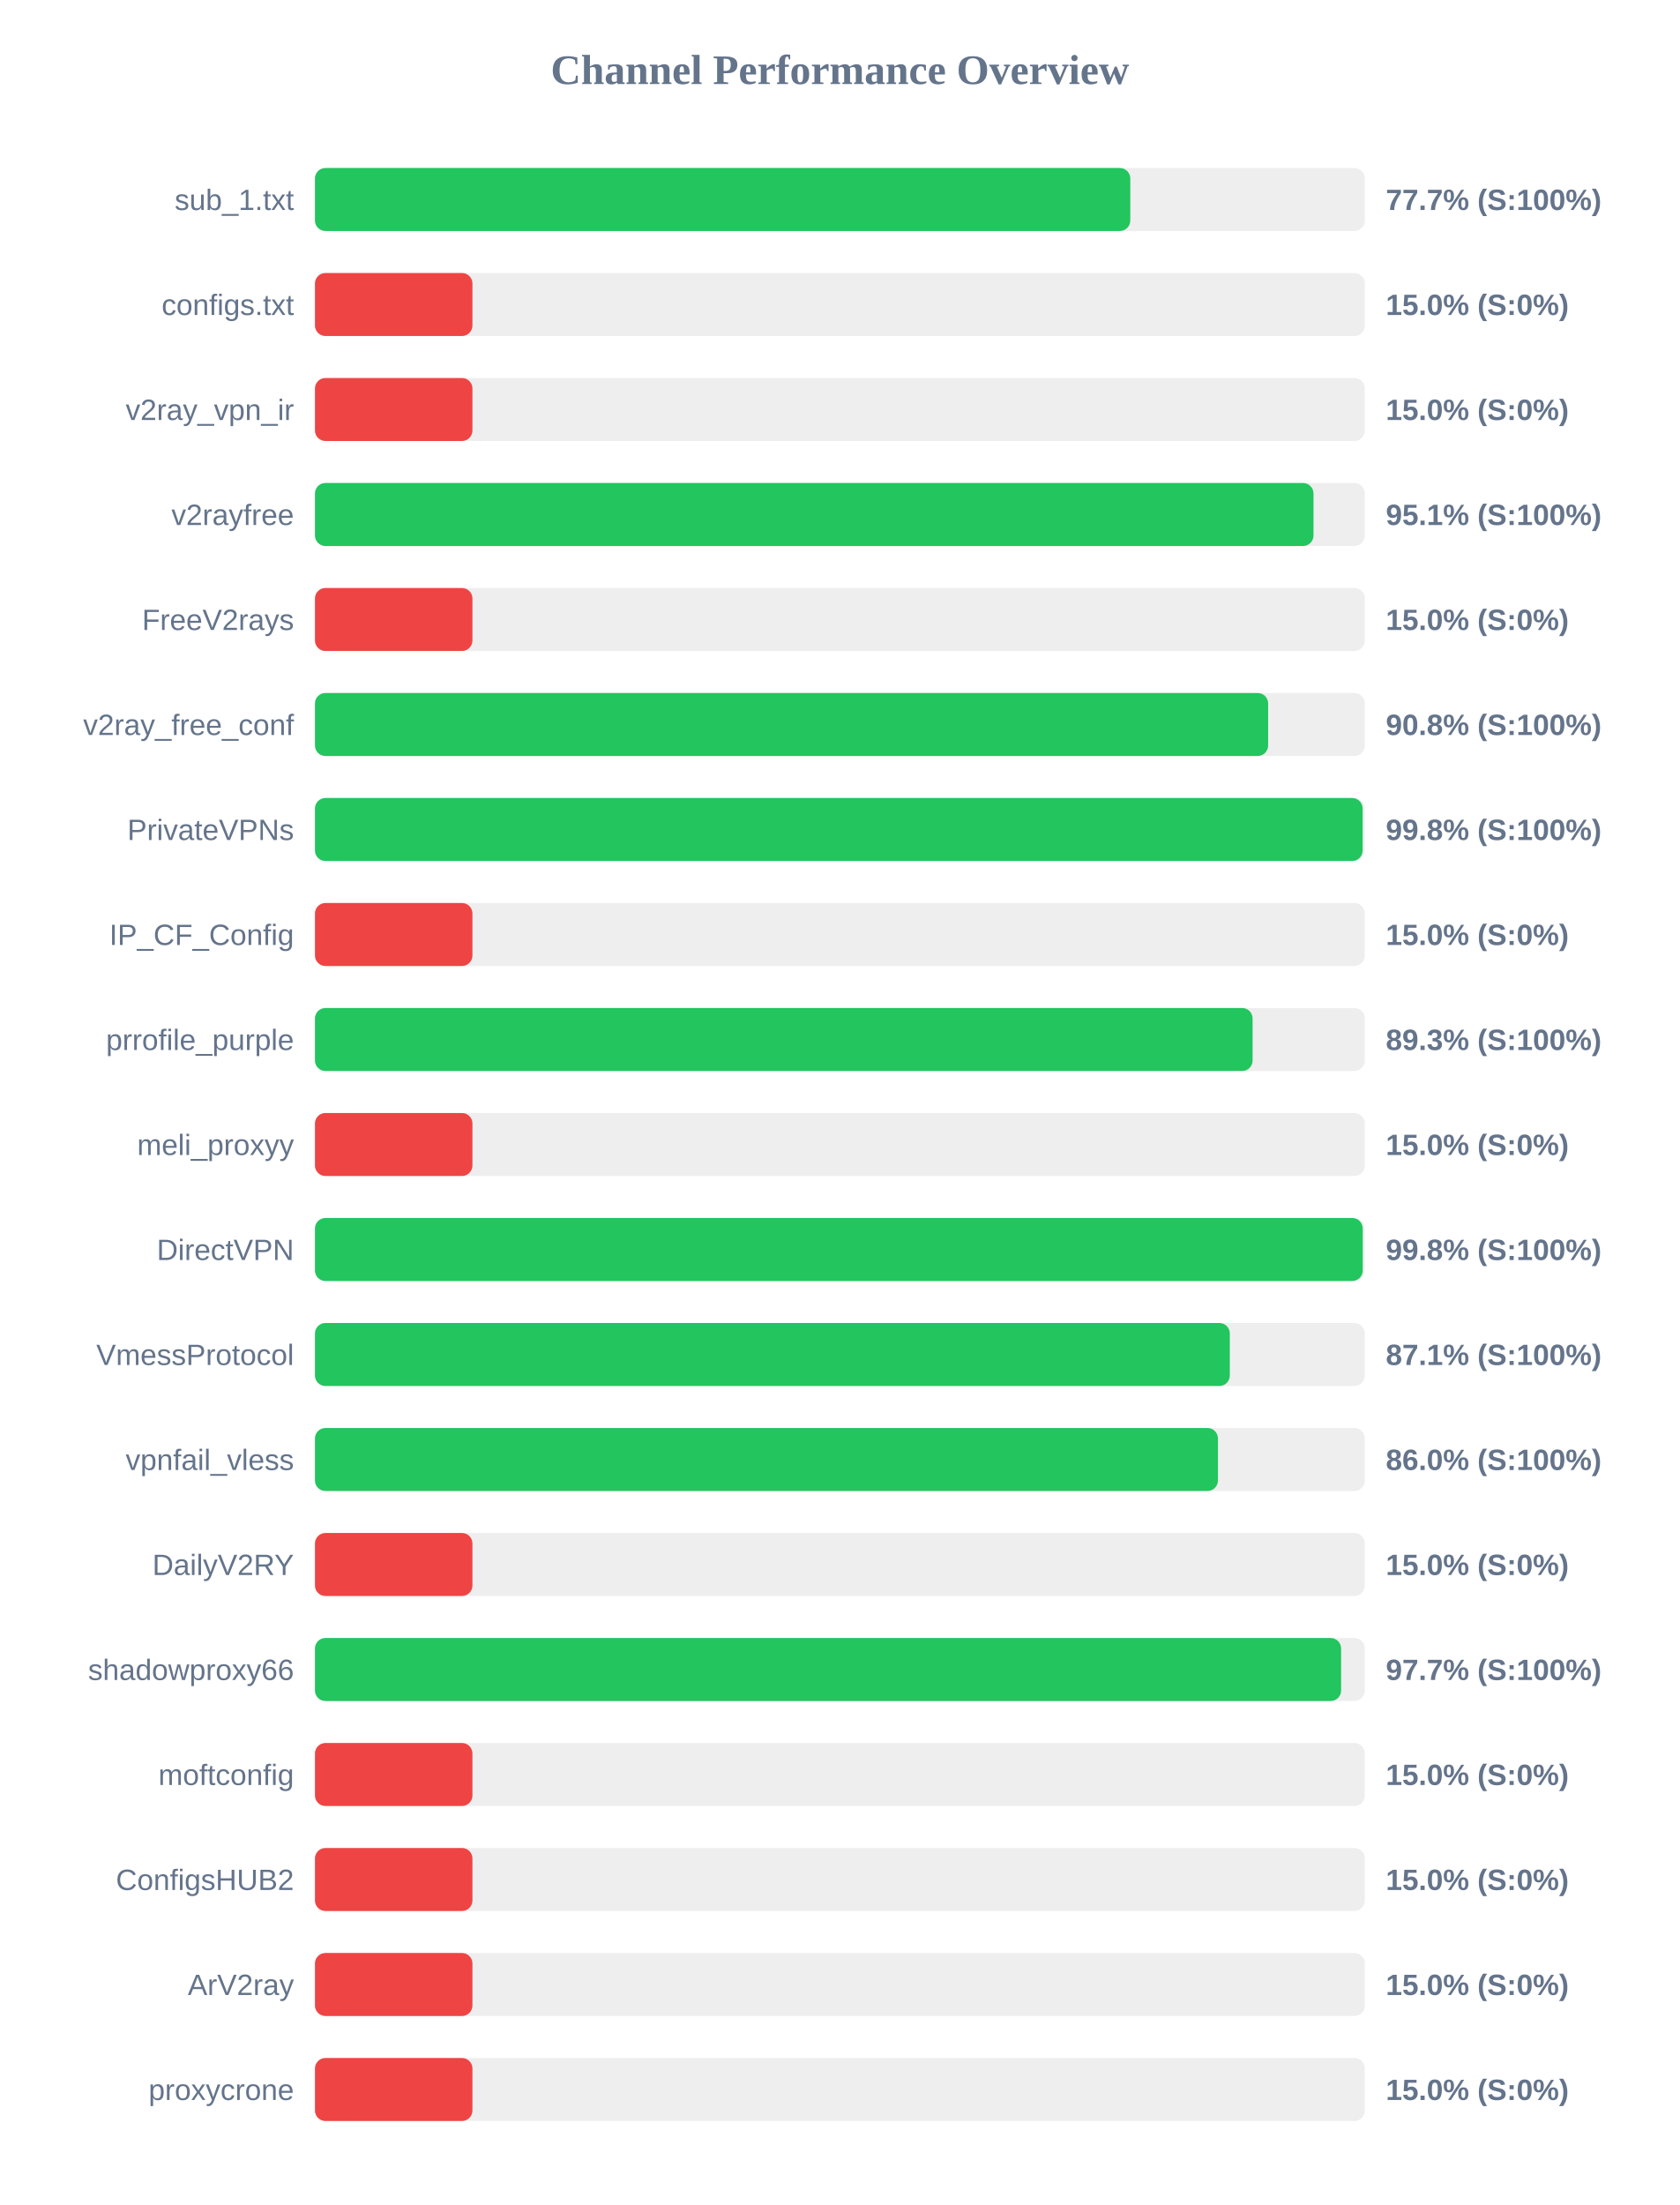
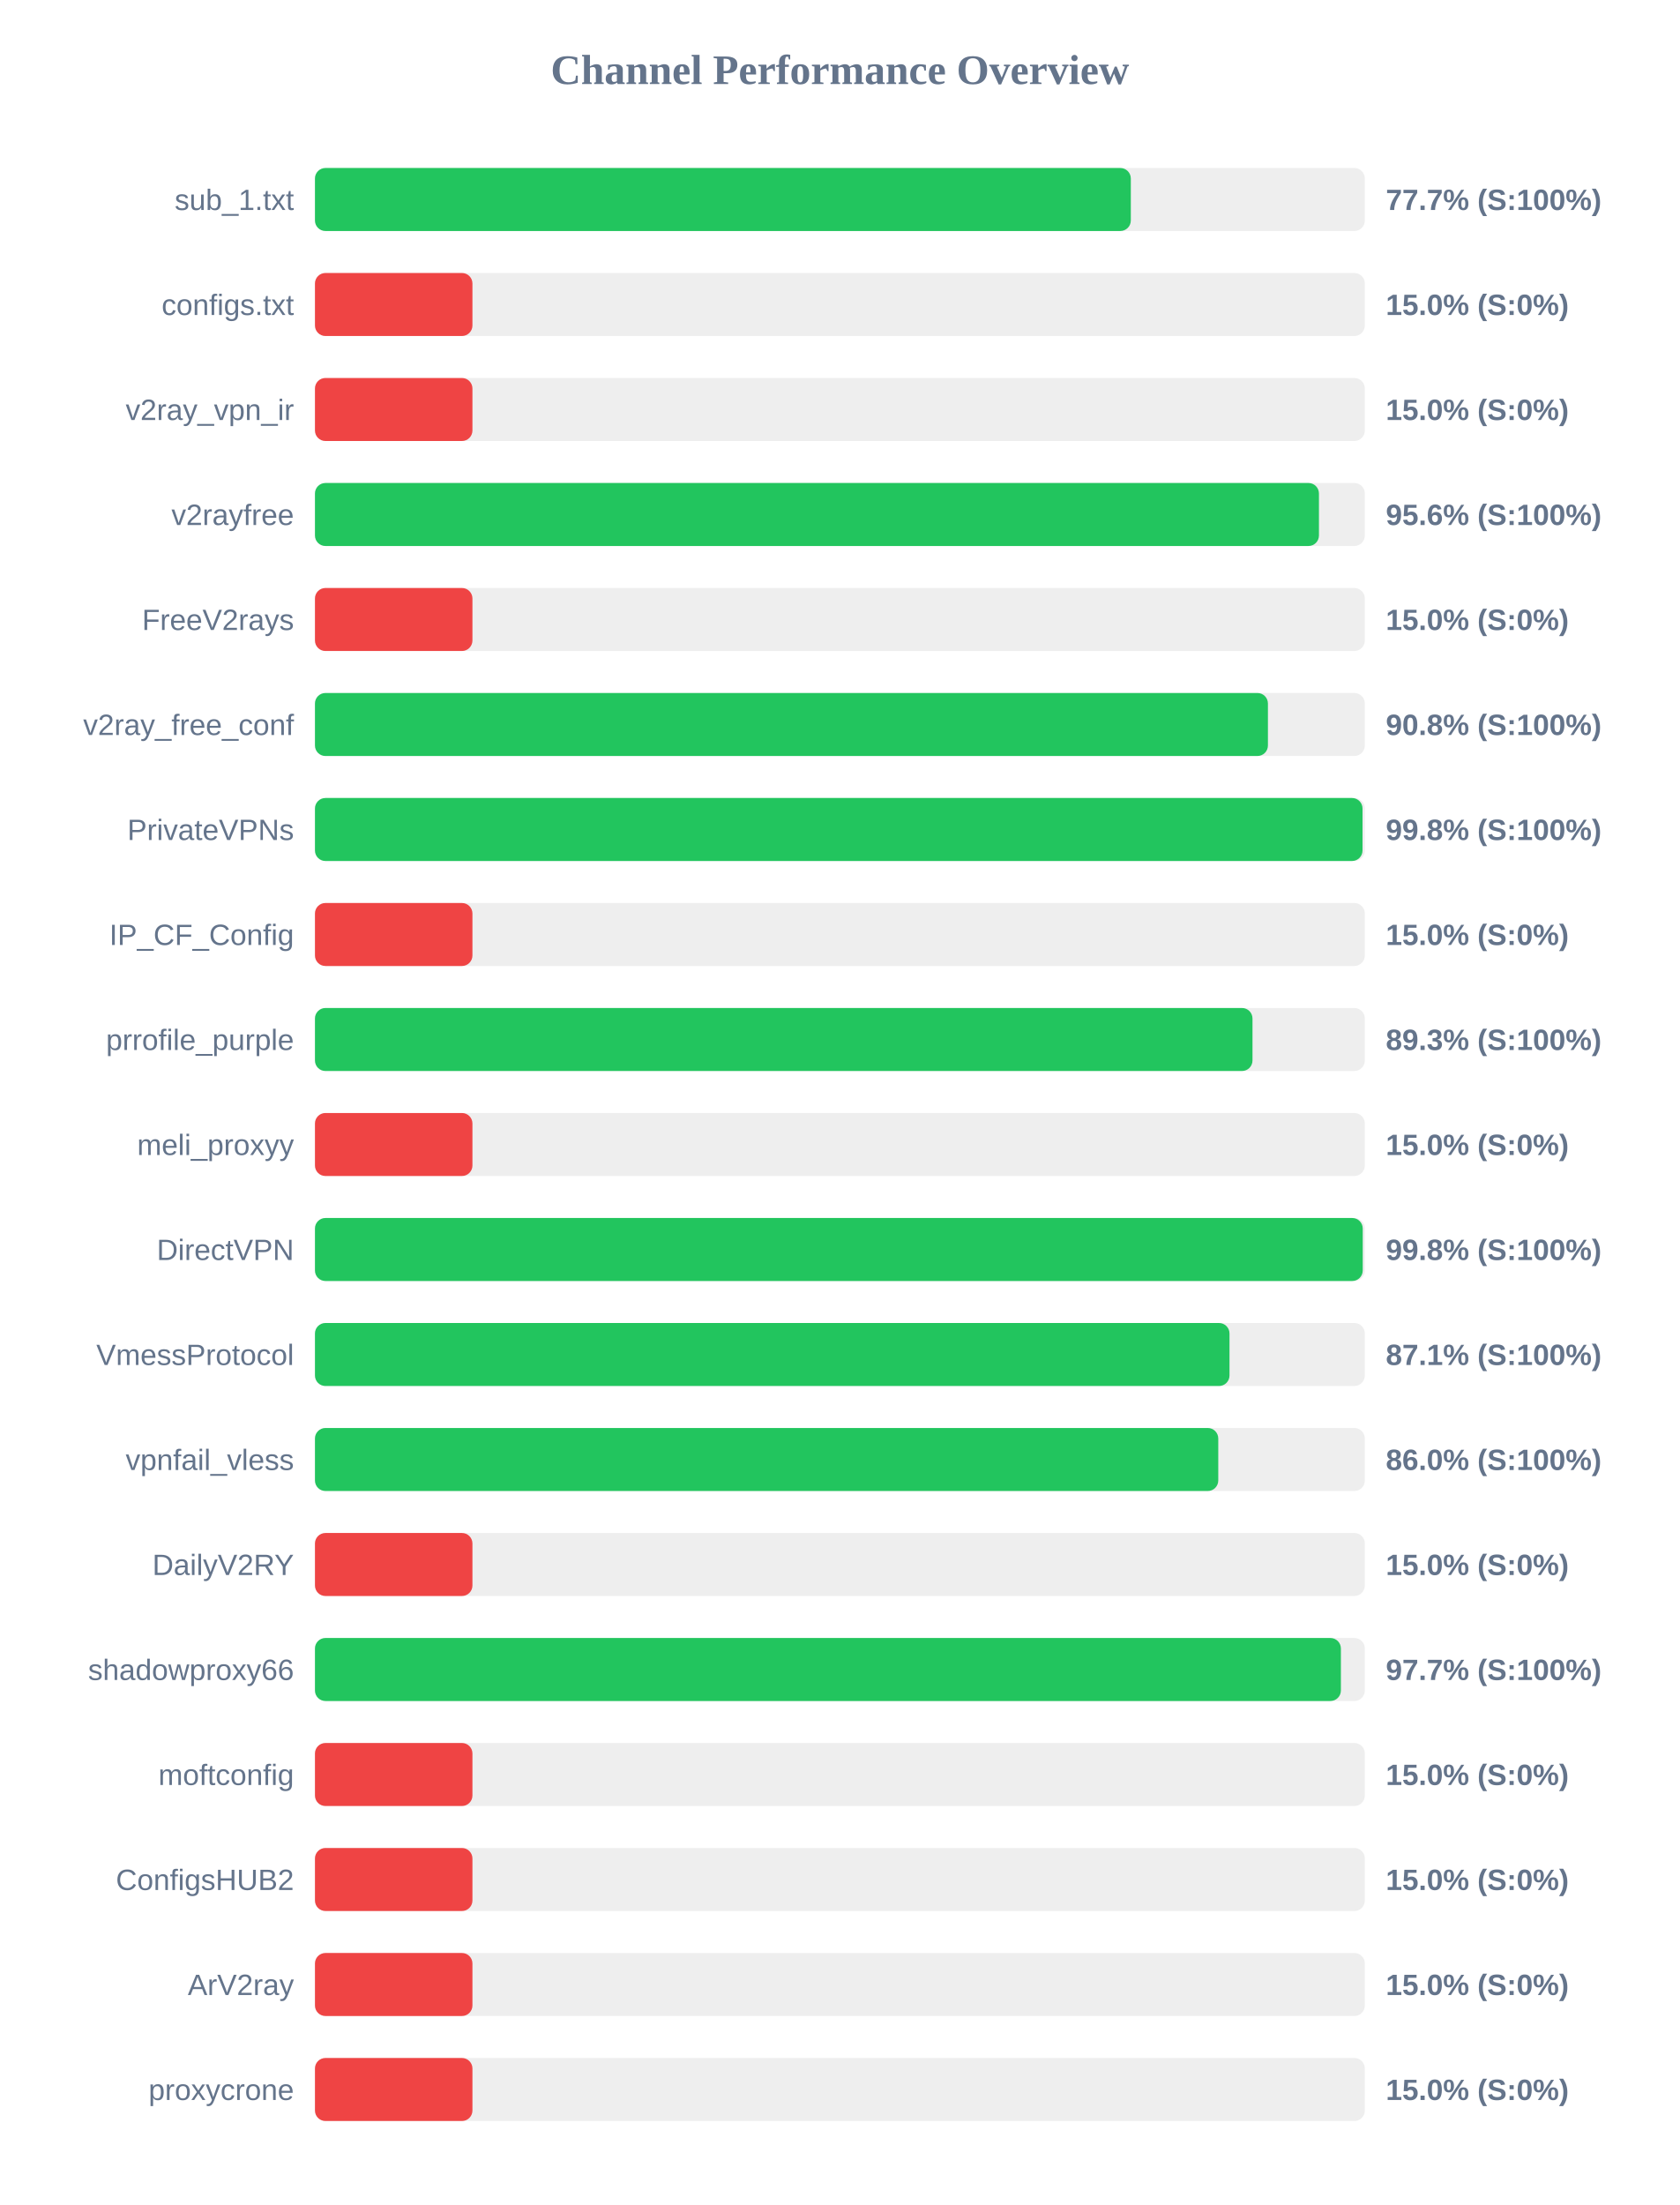
<svg xmlns="http://www.w3.org/2000/svg" width="800" height="1050" version="1.1">
  <style>
        .row { font: 14px Arial; fill: #64748b; }
        .score { font: bold 14px Arial; fill: #64748b; }
    </style>
  <text x="400" y="40" text-anchor="middle" font-size="20px" font-weight="bold" fill="#64748b">Channel Performance Overview</text>
  <rect x="150" y="80" width="500" height="30" fill="#eee" rx="5" />
-   <rect x="150" y="80" width="388.3" height="30" fill="#22c55e" rx="5" />
+   <rect x="150" y="80" width="388.55" height="30" fill="#22c55e" rx="5" />
  <text x="140" y="100" text-anchor="end" class="row">sub_1.txt</text>
  <text x="660" y="100" text-anchor="start" class="score">77.7% (S:100%)</text>
  <rect x="150" y="130" width="500" height="30" fill="#eee" rx="5" />
  <rect x="150" y="130" width="75.0" height="30" fill="#ef4444" rx="5" />
  <text x="140" y="150" text-anchor="end" class="row">configs.txt</text>
  <text x="660" y="150" text-anchor="start" class="score">15.0% (S:0%)</text>
  <rect x="150" y="180" width="500" height="30" fill="#eee" rx="5" />
  <rect x="150" y="180" width="75.0" height="30" fill="#ef4444" rx="5" />
  <text x="140" y="200" text-anchor="end" class="row">v2ray_vpn_ir</text>
  <text x="660" y="200" text-anchor="start" class="score">15.0% (S:0%)</text>
  <rect x="150" y="230" width="500" height="30" fill="#eee" rx="5" />
-   <rect x="150" y="230" width="475.55" height="30" fill="#22c55e" rx="5" />
+   <rect x="150" y="230" width="478.15" height="30" fill="#22c55e" rx="5" />
  <text x="140" y="250" text-anchor="end" class="row">v2rayfree</text>
-   <text x="660" y="250" text-anchor="start" class="score">95.1% (S:100%)</text>
+   <text x="660" y="250" text-anchor="start" class="score">95.6% (S:100%)</text>
  <rect x="150" y="280" width="500" height="30" fill="#eee" rx="5" />
  <rect x="150" y="280" width="75.0" height="30" fill="#ef4444" rx="5" />
  <text x="140" y="300" text-anchor="end" class="row">FreeV2rays</text>
  <text x="660" y="300" text-anchor="start" class="score">15.0% (S:0%)</text>
  <rect x="150" y="330" width="500" height="30" fill="#eee" rx="5" />
-   <rect x="150" y="330" width="453.95" height="30" fill="#22c55e" rx="5" />
+   <rect x="150" y="330" width="453.85" height="30" fill="#22c55e" rx="5" />
  <text x="140" y="350" text-anchor="end" class="row">v2ray_free_conf</text>
  <text x="660" y="350" text-anchor="start" class="score">90.8% (S:100%)</text>
  <rect x="150" y="380" width="500" height="30" fill="#eee" rx="5" />
-   <rect x="150" y="380" width="498.95" height="30" fill="#22c55e" rx="5" />
+   <rect x="150" y="380" width="498.9" height="30" fill="#22c55e" rx="5" />
  <text x="140" y="400" text-anchor="end" class="row">PrivateVPNs</text>
  <text x="660" y="400" text-anchor="start" class="score">99.8% (S:100%)</text>
  <rect x="150" y="430" width="500" height="30" fill="#eee" rx="5" />
  <rect x="150" y="430" width="75.0" height="30" fill="#ef4444" rx="5" />
  <text x="140" y="450" text-anchor="end" class="row">IP_CF_Config</text>
  <text x="660" y="450" text-anchor="start" class="score">15.0% (S:0%)</text>
  <rect x="150" y="480" width="500" height="30" fill="#eee" rx="5" />
-   <rect x="150" y="480" width="446.55" height="30" fill="#22c55e" rx="5" />
+   <rect x="150" y="480" width="446.5" height="30" fill="#22c55e" rx="5" />
  <text x="140" y="500" text-anchor="end" class="row">prrofile_purple</text>
  <text x="660" y="500" text-anchor="start" class="score">89.3% (S:100%)</text>
  <rect x="150" y="530" width="500" height="30" fill="#eee" rx="5" />
  <rect x="150" y="530" width="75.0" height="30" fill="#ef4444" rx="5" />
  <text x="140" y="550" text-anchor="end" class="row">meli_proxyy</text>
  <text x="660" y="550" text-anchor="start" class="score">15.0% (S:0%)</text>
  <rect x="150" y="580" width="500" height="30" fill="#eee" rx="5" />
  <rect x="150" y="580" width="499.0" height="30" fill="#22c55e" rx="5" />
  <text x="140" y="600" text-anchor="end" class="row">DirectVPN</text>
  <text x="660" y="600" text-anchor="start" class="score">99.8% (S:100%)</text>
  <rect x="150" y="630" width="500" height="30" fill="#eee" rx="5" />
-   <rect x="150" y="630" width="435.7" height="30" fill="#22c55e" rx="5" />
+   <rect x="150" y="630" width="435.55" height="30" fill="#22c55e" rx="5" />
  <text x="140" y="650" text-anchor="end" class="row">VmessProtocol</text>
  <text x="660" y="650" text-anchor="start" class="score">87.1% (S:100%)</text>
  <rect x="150" y="680" width="500" height="30" fill="#eee" rx="5" />
-   <rect x="150" y="680" width="430.05" height="30" fill="#22c55e" rx="5" />
+   <rect x="150" y="680" width="430.2" height="30" fill="#22c55e" rx="5" />
  <text x="140" y="700" text-anchor="end" class="row">vpnfail_vless</text>
  <text x="660" y="700" text-anchor="start" class="score">86.0% (S:100%)</text>
  <rect x="150" y="730" width="500" height="30" fill="#eee" rx="5" />
  <rect x="150" y="730" width="75.0" height="30" fill="#ef4444" rx="5" />
  <text x="140" y="750" text-anchor="end" class="row">DailyV2RY</text>
  <text x="660" y="750" text-anchor="start" class="score">15.0% (S:0%)</text>
  <rect x="150" y="780" width="500" height="30" fill="#eee" rx="5" />
-   <rect x="150" y="780" width="488.7" height="30" fill="#22c55e" rx="5" />
+   <rect x="150" y="780" width="488.6" height="30" fill="#22c55e" rx="5" />
  <text x="140" y="800" text-anchor="end" class="row">shadowproxy66</text>
  <text x="660" y="800" text-anchor="start" class="score">97.7% (S:100%)</text>
  <rect x="150" y="830" width="500" height="30" fill="#eee" rx="5" />
  <rect x="150" y="830" width="75.0" height="30" fill="#ef4444" rx="5" />
  <text x="140" y="850" text-anchor="end" class="row">moftconfig</text>
  <text x="660" y="850" text-anchor="start" class="score">15.0% (S:0%)</text>
  <rect x="150" y="880" width="500" height="30" fill="#eee" rx="5" />
  <rect x="150" y="880" width="75.0" height="30" fill="#ef4444" rx="5" />
  <text x="140" y="900" text-anchor="end" class="row">ConfigsHUB2</text>
  <text x="660" y="900" text-anchor="start" class="score">15.0% (S:0%)</text>
  <rect x="150" y="930" width="500" height="30" fill="#eee" rx="5" />
  <rect x="150" y="930" width="75.0" height="30" fill="#ef4444" rx="5" />
  <text x="140" y="950" text-anchor="end" class="row">ArV2ray</text>
  <text x="660" y="950" text-anchor="start" class="score">15.0% (S:0%)</text>
  <rect x="150" y="980" width="500" height="30" fill="#eee" rx="5" />
  <rect x="150" y="980" width="75.0" height="30" fill="#ef4444" rx="5" />
  <text x="140" y="1000" text-anchor="end" class="row">proxycrone</text>
  <text x="660" y="1000" text-anchor="start" class="score">15.0% (S:0%)</text>
</svg>
